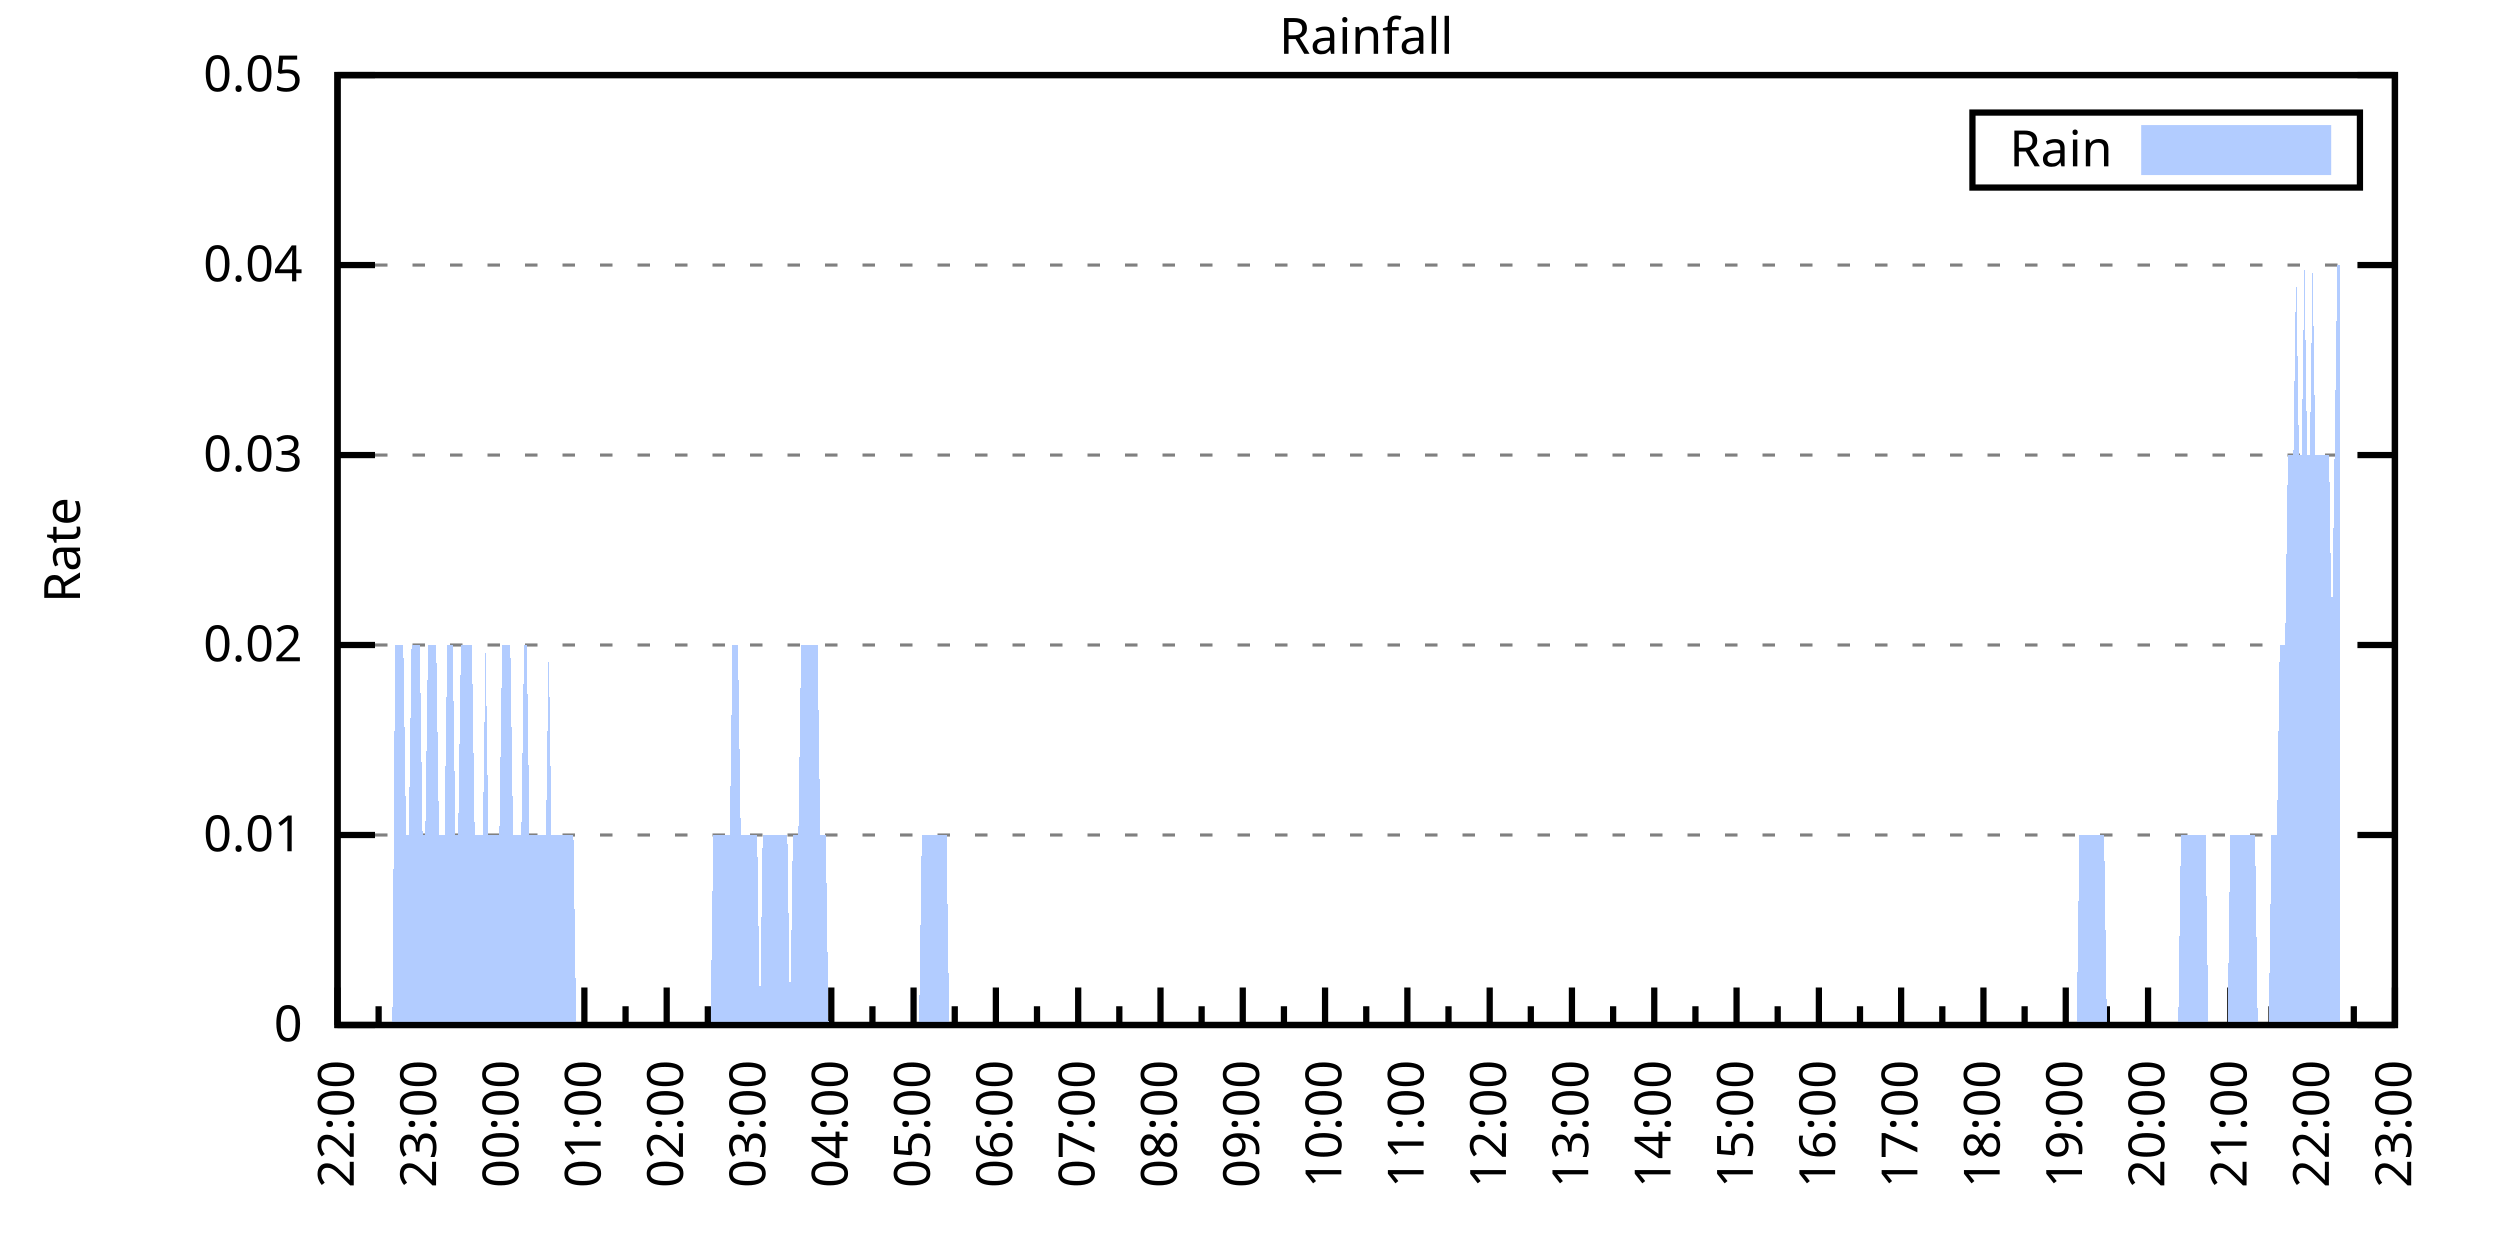
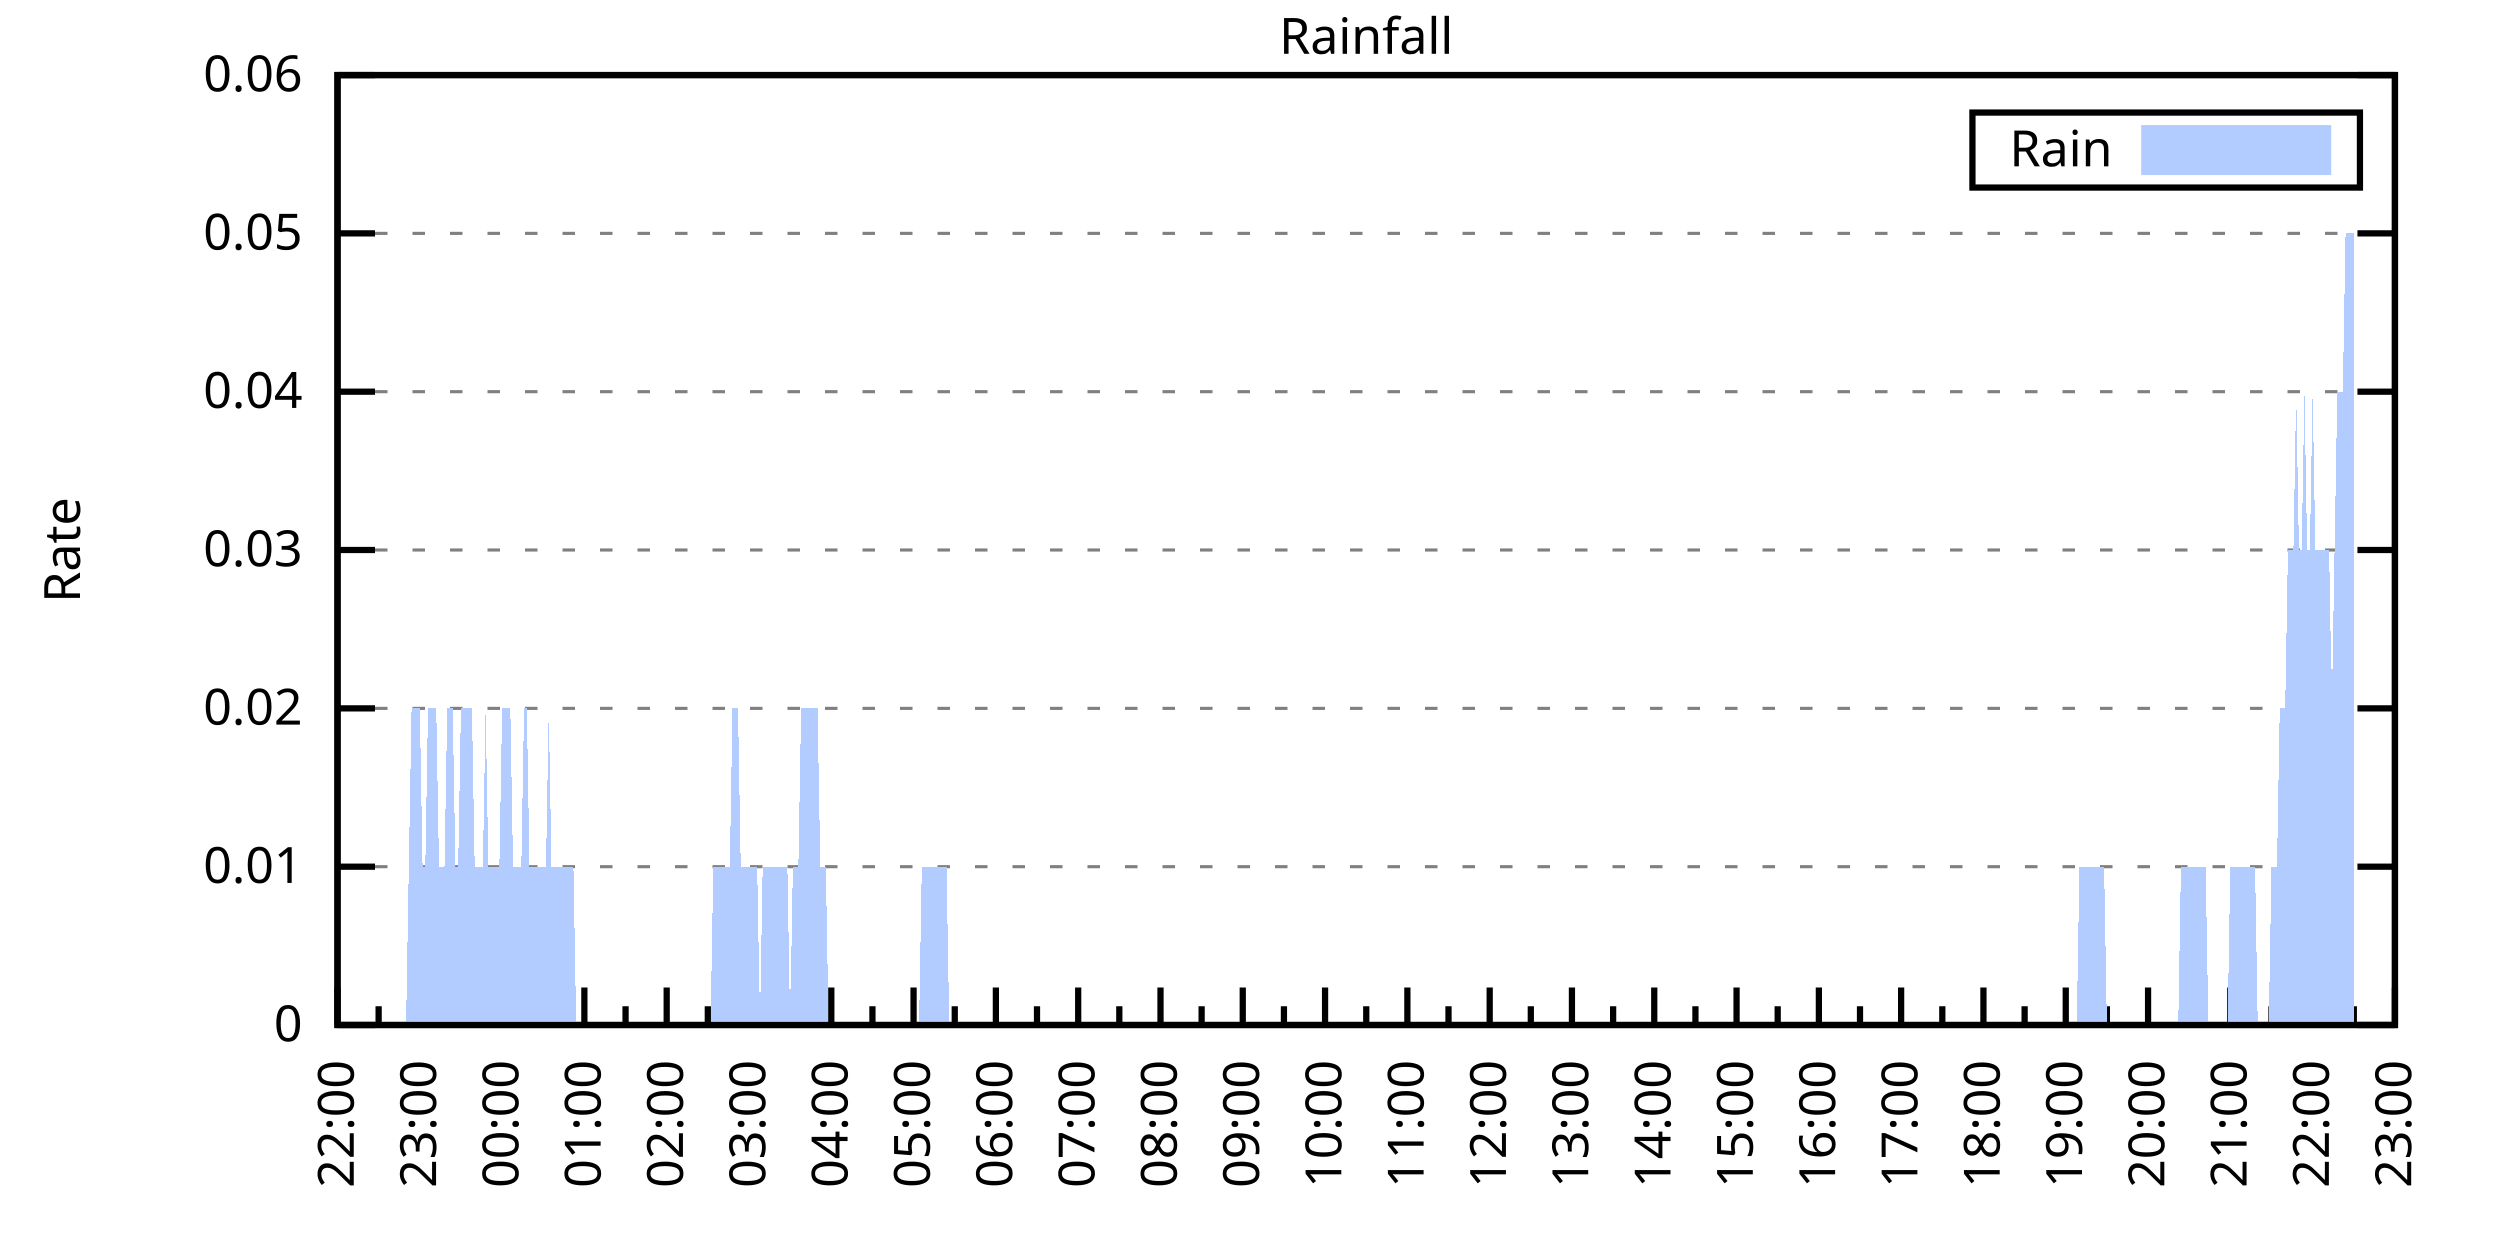
<svg xmlns="http://www.w3.org/2000/svg" xmlns:xlink="http://www.w3.org/1999/xlink" width="400" height="200" viewBox="0 0 400 200">
  <g id="gnuplot_canvas">
    <rect x="0" y="0" width="400" height="200" fill="none" />
    <defs>
      <circle id="gpDot" r="0.5" stroke-width="0.5" stroke="currentColor" />
      <path id="gpPt0" stroke-width="0.333" stroke="currentColor" d="M-1,0 h2 M0,-1 v2" />
      <path id="gpPt1" stroke-width="0.333" stroke="currentColor" d="M-1,-1 L1,1 M1,-1 L-1,1" />
      <path id="gpPt2" stroke-width="0.333" stroke="currentColor" d="M-1,0 L1,0 M0,-1 L0,1 M-1,-1 L1,1 M-1,1 L1,-1" />
      <rect id="gpPt3" stroke-width="0.333" stroke="currentColor" x="-1" y="-1" width="2" height="2" />
      <rect id="gpPt4" stroke-width="0.333" stroke="currentColor" fill="currentColor" x="-1" y="-1" width="2" height="2" />
      <circle id="gpPt5" stroke-width="0.333" stroke="currentColor" cx="0" cy="0" r="1" />
      <use xlink:href="#gpPt5" id="gpPt6" fill="currentColor" stroke="none" />
      <path id="gpPt7" stroke-width="0.333" stroke="currentColor" d="M0,-1.33 L-1.33,0.67 L1.33,0.67 z" />
      <use xlink:href="#gpPt7" id="gpPt8" fill="currentColor" stroke="none" />
      <use xlink:href="#gpPt7" id="gpPt9" stroke="currentColor" transform="rotate(180)" />
      <use xlink:href="#gpPt9" id="gpPt10" fill="currentColor" stroke="none" />
      <use xlink:href="#gpPt3" id="gpPt11" stroke="currentColor" transform="rotate(45)" />
      <use xlink:href="#gpPt11" id="gpPt12" fill="currentColor" stroke="none" />
      <path id="gpPt13" stroke-width="0.333" stroke="currentColor" d="M0,1.330 L1.265,0.411 L0.782,-1.067 L-0.782,-1.076 L-1.265,0.411 z" />
      <use xlink:href="#gpPt13" id="gpPt14" fill="currentColor" stroke="none" />
      <filter id="textbox" filterUnits="objectBoundingBox" x="0" y="0" height="1" width="1">
        <feFlood flood-color="white" flood-opacity="1" result="bgnd" />
        <feComposite in="SourceGraphic" in2="bgnd" operator="atop" />
      </filter>
      <filter id="greybox" filterUnits="objectBoundingBox" x="0" y="0" height="1" width="1">
        <feFlood flood-color="lightgrey" flood-opacity="1" result="grey" />
        <feComposite in="SourceGraphic" in2="grey" operator="atop" />
      </filter>
    </defs>
    <g fill="none" color="white" stroke="currentColor" stroke-width="1.00" stroke-linecap="butt" stroke-linejoin="miter">
</g>
    <g fill="none" color="black" stroke="currentColor" stroke-width="1.00" stroke-linecap="butt" stroke-linejoin="miter">
      <g stroke="none" shape-rendering="crispEdges">
        <polygon fill="rgb(255, 255, 255)" points="54.00,164.00 383.18,164.00 383.18,12.02 54.00,12.02 " />
      </g>
    </g>
    <g fill="none" color="black" stroke="currentColor" stroke-width="1.00" stroke-linecap="butt" stroke-linejoin="miter">
</g>
    <g fill="none" color="black" stroke="black" stroke-width="0.50" stroke-linecap="butt" stroke-linejoin="miter">
</g>
    <g fill="none" color="gray" stroke="currentColor" stroke-width="0.50" stroke-linecap="butt" stroke-linejoin="miter">
      <path stroke="gray" stroke-dasharray="2,4" class="gridline" d="M54.00,164.00 L383.19,164.00  " />
    </g>
    <g fill="none" color="gray" stroke="gray" stroke-width="1.00" stroke-linecap="butt" stroke-linejoin="miter">
</g>
    <g fill="none" color="black" stroke="currentColor" stroke-width="1.00" stroke-linecap="butt" stroke-linejoin="miter">
      <path stroke="black" d="M54.00,164.00 L60.00,164.00 M383.19,164.00 L377.19,164.00  " />
      <g transform="translate(48.40,166.60)" stroke="none" fill="black" font-family="Sans" font-size="8.00" text-anchor="end">
        <text>
          <tspan font-family="Sans"> 0</tspan>
        </text>
      </g>
    </g>
    <g fill="none" color="black" stroke="currentColor" stroke-width="1.00" stroke-linecap="butt" stroke-linejoin="miter">
</g>
    <g fill="none" color="black" stroke="black" stroke-width="0.50" stroke-linecap="butt" stroke-linejoin="miter">
</g>
    <g fill="none" color="gray" stroke="currentColor" stroke-width="0.50" stroke-linecap="butt" stroke-linejoin="miter">
-       <path stroke="gray" stroke-dasharray="2,4" class="gridline" d="M54.00,133.60 L383.19,133.60  " />
-     </g>
-     <g fill="none" color="gray" stroke="gray" stroke-width="1.00" stroke-linecap="butt" stroke-linejoin="miter">
- </g>
-     <g fill="none" color="black" stroke="currentColor" stroke-width="1.00" stroke-linecap="butt" stroke-linejoin="miter">
-       <path stroke="black" d="M54.00,133.60 L60.00,133.60 M383.19,133.60 L377.19,133.60  " />
-       <g transform="translate(48.40,136.20)" stroke="none" fill="black" font-family="Sans" font-size="8.00" text-anchor="end">
+       <path stroke="gray" stroke-dasharray="2,4" class="gridline" d="M54.00,138.67 L383.19,138.67  " />
+     </g>
+     <g fill="none" color="gray" stroke="gray" stroke-width="1.00" stroke-linecap="butt" stroke-linejoin="miter">
+ </g>
+     <g fill="none" color="black" stroke="currentColor" stroke-width="1.00" stroke-linecap="butt" stroke-linejoin="miter">
+       <path stroke="black" d="M54.00,138.67 L60.00,138.67 M383.19,138.67 L377.19,138.67  " />
+       <g transform="translate(48.40,141.27)" stroke="none" fill="black" font-family="Sans" font-size="8.00" text-anchor="end">
        <text>
          <tspan font-family="Sans"> 0.01</tspan>
        </text>
      </g>
    </g>
    <g fill="none" color="black" stroke="currentColor" stroke-width="1.00" stroke-linecap="butt" stroke-linejoin="miter">
</g>
    <g fill="none" color="black" stroke="black" stroke-width="0.50" stroke-linecap="butt" stroke-linejoin="miter">
</g>
    <g fill="none" color="gray" stroke="currentColor" stroke-width="0.50" stroke-linecap="butt" stroke-linejoin="miter">
-       <path stroke="gray" stroke-dasharray="2,4" class="gridline" d="M54.00,103.20 L383.19,103.20  " />
-     </g>
-     <g fill="none" color="gray" stroke="gray" stroke-width="1.00" stroke-linecap="butt" stroke-linejoin="miter">
- </g>
-     <g fill="none" color="black" stroke="currentColor" stroke-width="1.00" stroke-linecap="butt" stroke-linejoin="miter">
-       <path stroke="black" d="M54.00,103.20 L60.00,103.20 M383.19,103.20 L377.19,103.20  " />
-       <g transform="translate(48.40,105.80)" stroke="none" fill="black" font-family="Sans" font-size="8.00" text-anchor="end">
+       <path stroke="gray" stroke-dasharray="2,4" class="gridline" d="M54.00,113.34 L383.19,113.34  " />
+     </g>
+     <g fill="none" color="gray" stroke="gray" stroke-width="1.00" stroke-linecap="butt" stroke-linejoin="miter">
+ </g>
+     <g fill="none" color="black" stroke="currentColor" stroke-width="1.00" stroke-linecap="butt" stroke-linejoin="miter">
+       <path stroke="black" d="M54.00,113.34 L60.00,113.34 M383.19,113.34 L377.19,113.34  " />
+       <g transform="translate(48.40,115.94)" stroke="none" fill="black" font-family="Sans" font-size="8.00" text-anchor="end">
        <text>
          <tspan font-family="Sans"> 0.02</tspan>
        </text>
      </g>
    </g>
    <g fill="none" color="black" stroke="currentColor" stroke-width="1.00" stroke-linecap="butt" stroke-linejoin="miter">
</g>
    <g fill="none" color="black" stroke="black" stroke-width="0.50" stroke-linecap="butt" stroke-linejoin="miter">
</g>
    <g fill="none" color="gray" stroke="currentColor" stroke-width="0.50" stroke-linecap="butt" stroke-linejoin="miter">
-       <path stroke="gray" stroke-dasharray="2,4" class="gridline" d="M54.00,72.81 L383.19,72.81  " />
-     </g>
-     <g fill="none" color="gray" stroke="gray" stroke-width="1.00" stroke-linecap="butt" stroke-linejoin="miter">
- </g>
-     <g fill="none" color="black" stroke="currentColor" stroke-width="1.00" stroke-linecap="butt" stroke-linejoin="miter">
-       <path stroke="black" d="M54.00,72.81 L60.00,72.81 M383.19,72.81 L377.19,72.81  " />
-       <g transform="translate(48.40,75.41)" stroke="none" fill="black" font-family="Sans" font-size="8.00" text-anchor="end">
+       <path stroke="gray" stroke-dasharray="2,4" class="gridline" d="M54.00,88.00 L383.19,88.00  " />
+     </g>
+     <g fill="none" color="gray" stroke="gray" stroke-width="1.00" stroke-linecap="butt" stroke-linejoin="miter">
+ </g>
+     <g fill="none" color="black" stroke="currentColor" stroke-width="1.00" stroke-linecap="butt" stroke-linejoin="miter">
+       <path stroke="black" d="M54.00,88.00 L60.00,88.00 M383.19,88.00 L377.19,88.00  " />
+       <g transform="translate(48.40,90.60)" stroke="none" fill="black" font-family="Sans" font-size="8.00" text-anchor="end">
        <text>
          <tspan font-family="Sans"> 0.03</tspan>
        </text>
      </g>
    </g>
    <g fill="none" color="black" stroke="currentColor" stroke-width="1.00" stroke-linecap="butt" stroke-linejoin="miter">
</g>
    <g fill="none" color="black" stroke="black" stroke-width="0.50" stroke-linecap="butt" stroke-linejoin="miter">
</g>
    <g fill="none" color="gray" stroke="currentColor" stroke-width="0.50" stroke-linecap="butt" stroke-linejoin="miter">
-       <path stroke="gray" stroke-dasharray="2,4" class="gridline" d="M54.00,42.41 L383.19,42.41  " />
-     </g>
-     <g fill="none" color="gray" stroke="gray" stroke-width="1.00" stroke-linecap="butt" stroke-linejoin="miter">
- </g>
-     <g fill="none" color="black" stroke="currentColor" stroke-width="1.00" stroke-linecap="butt" stroke-linejoin="miter">
-       <path stroke="black" d="M54.00,42.41 L60.00,42.41 M383.19,42.41 L377.19,42.41  " />
-       <g transform="translate(48.40,45.01)" stroke="none" fill="black" font-family="Sans" font-size="8.00" text-anchor="end">
+       <path stroke="gray" stroke-dasharray="2,4" class="gridline" d="M54.00,62.67 L383.19,62.67  " />
+     </g>
+     <g fill="none" color="gray" stroke="gray" stroke-width="1.00" stroke-linecap="butt" stroke-linejoin="miter">
+ </g>
+     <g fill="none" color="black" stroke="currentColor" stroke-width="1.00" stroke-linecap="butt" stroke-linejoin="miter">
+       <path stroke="black" d="M54.00,62.67 L60.00,62.67 M383.19,62.67 L377.19,62.67  " />
+       <g transform="translate(48.40,65.27)" stroke="none" fill="black" font-family="Sans" font-size="8.00" text-anchor="end">
        <text>
          <tspan font-family="Sans"> 0.04</tspan>
+         </text>
+       </g>
+     </g>
+     <g fill="none" color="black" stroke="currentColor" stroke-width="1.00" stroke-linecap="butt" stroke-linejoin="miter">
+ </g>
+     <g fill="none" color="black" stroke="black" stroke-width="0.50" stroke-linecap="butt" stroke-linejoin="miter">
+ </g>
+     <g fill="none" color="gray" stroke="currentColor" stroke-width="0.50" stroke-linecap="butt" stroke-linejoin="miter">
+       <path stroke="gray" stroke-dasharray="2,4" class="gridline" d="M54.00,37.34 L383.19,37.34  " />
+     </g>
+     <g fill="none" color="gray" stroke="gray" stroke-width="1.00" stroke-linecap="butt" stroke-linejoin="miter">
+ </g>
+     <g fill="none" color="black" stroke="currentColor" stroke-width="1.00" stroke-linecap="butt" stroke-linejoin="miter">
+       <path stroke="black" d="M54.00,37.34 L60.00,37.34 M383.19,37.34 L377.19,37.34  " />
+       <g transform="translate(48.40,39.94)" stroke="none" fill="black" font-family="Sans" font-size="8.00" text-anchor="end">
+         <text>
+           <tspan font-family="Sans"> 0.05</tspan>
        </text>
      </g>
    </g>
    <g fill="none" color="black" stroke="currentColor" stroke-width="1.00" stroke-linecap="butt" stroke-linejoin="miter">
</g>
    <g fill="none" color="black" stroke="black" stroke-width="0.50" stroke-linecap="butt" stroke-linejoin="miter">
</g>
    <g fill="none" color="gray" stroke="currentColor" stroke-width="0.50" stroke-linecap="butt" stroke-linejoin="miter">
      <path stroke="gray" stroke-dasharray="2,4" class="gridline" d="M54.00,12.01 L383.19,12.01  " />
    </g>
    <g fill="none" color="gray" stroke="gray" stroke-width="1.00" stroke-linecap="butt" stroke-linejoin="miter">
</g>
    <g fill="none" color="black" stroke="currentColor" stroke-width="1.00" stroke-linecap="butt" stroke-linejoin="miter">
      <path stroke="black" d="M54.00,12.01 L60.00,12.01 M383.19,12.01 L377.19,12.01  " />
      <g transform="translate(48.40,14.61)" stroke="none" fill="black" font-family="Sans" font-size="8.00" text-anchor="end">
        <text>
-           <tspan font-family="Sans"> 0.05</tspan>
+           <tspan font-family="Sans"> 0.06</tspan>
        </text>
      </g>
    </g>
    <g fill="none" color="black" stroke="currentColor" stroke-width="1.00" stroke-linecap="butt" stroke-linejoin="miter">
      <path stroke="black" d="M54.00,164.00 L54.00,158.00  " />
      <g transform="translate(56.60,169.60) rotate(270)" stroke="none" fill="black" font-family="Sans" font-size="8.00" text-anchor="end">
        <text>
          <tspan font-family="Sans">22:00</tspan>
        </text>
      </g>
    </g>
    <g fill="none" color="black" stroke="currentColor" stroke-width="1.00" stroke-linecap="butt" stroke-linejoin="miter">
      <path stroke="black" d="M60.58,164.00 L60.58,161.00 M67.17,164.00 L67.17,158.00  " />
      <g transform="translate(69.77,169.60) rotate(270)" stroke="none" fill="black" font-family="Sans" font-size="8.00" text-anchor="end">
        <text>
          <tspan font-family="Sans">23:00</tspan>
        </text>
      </g>
    </g>
    <g fill="none" color="black" stroke="currentColor" stroke-width="1.00" stroke-linecap="butt" stroke-linejoin="miter">
      <path stroke="black" d="M73.75,164.00 L73.75,161.00 M80.34,164.00 L80.34,158.00  " />
      <g transform="translate(82.94,169.60) rotate(270)" stroke="none" fill="black" font-family="Sans" font-size="8.00" text-anchor="end">
        <text>
          <tspan font-family="Sans">00:00</tspan>
        </text>
      </g>
    </g>
    <g fill="none" color="black" stroke="currentColor" stroke-width="1.00" stroke-linecap="butt" stroke-linejoin="miter">
      <path stroke="black" d="M86.92,164.00 L86.92,161.00 M93.50,164.00 L93.50,158.00  " />
      <g transform="translate(96.10,169.60) rotate(270)" stroke="none" fill="black" font-family="Sans" font-size="8.00" text-anchor="end">
        <text>
          <tspan font-family="Sans">01:00</tspan>
        </text>
      </g>
    </g>
    <g fill="none" color="black" stroke="currentColor" stroke-width="1.00" stroke-linecap="butt" stroke-linejoin="miter">
      <path stroke="black" d="M100.09,164.00 L100.09,161.00 M106.67,164.00 L106.67,158.00  " />
      <g transform="translate(109.27,169.60) rotate(270)" stroke="none" fill="black" font-family="Sans" font-size="8.00" text-anchor="end">
        <text>
          <tspan font-family="Sans">02:00</tspan>
        </text>
      </g>
    </g>
    <g fill="none" color="black" stroke="currentColor" stroke-width="1.00" stroke-linecap="butt" stroke-linejoin="miter">
      <path stroke="black" d="M113.25,164.00 L113.25,161.00 M119.84,164.00 L119.84,158.00  " />
      <g transform="translate(122.44,169.60) rotate(270)" stroke="none" fill="black" font-family="Sans" font-size="8.00" text-anchor="end">
        <text>
          <tspan font-family="Sans">03:00</tspan>
        </text>
      </g>
    </g>
    <g fill="none" color="black" stroke="currentColor" stroke-width="1.00" stroke-linecap="butt" stroke-linejoin="miter">
      <path stroke="black" d="M126.42,164.00 L126.42,161.00 M133.01,164.00 L133.01,158.00  " />
      <g transform="translate(135.61,169.60) rotate(270)" stroke="none" fill="black" font-family="Sans" font-size="8.00" text-anchor="end">
        <text>
          <tspan font-family="Sans">04:00</tspan>
        </text>
      </g>
    </g>
    <g fill="none" color="black" stroke="currentColor" stroke-width="1.00" stroke-linecap="butt" stroke-linejoin="miter">
      <path stroke="black" d="M139.59,164.00 L139.59,161.00 M146.17,164.00 L146.17,158.00  " />
      <g transform="translate(148.77,169.60) rotate(270)" stroke="none" fill="black" font-family="Sans" font-size="8.00" text-anchor="end">
        <text>
          <tspan font-family="Sans">05:00</tspan>
        </text>
      </g>
    </g>
    <g fill="none" color="black" stroke="currentColor" stroke-width="1.00" stroke-linecap="butt" stroke-linejoin="miter">
      <path stroke="black" d="M152.76,164.00 L152.76,161.00 M159.34,164.00 L159.34,158.00  " />
      <g transform="translate(161.94,169.60) rotate(270)" stroke="none" fill="black" font-family="Sans" font-size="8.00" text-anchor="end">
        <text>
          <tspan font-family="Sans">06:00</tspan>
        </text>
      </g>
    </g>
    <g fill="none" color="black" stroke="currentColor" stroke-width="1.00" stroke-linecap="butt" stroke-linejoin="miter">
      <path stroke="black" d="M165.92,164.00 L165.92,161.00 M172.51,164.00 L172.51,158.00  " />
      <g transform="translate(175.11,169.60) rotate(270)" stroke="none" fill="black" font-family="Sans" font-size="8.00" text-anchor="end">
        <text>
          <tspan font-family="Sans">07:00</tspan>
        </text>
      </g>
    </g>
    <g fill="none" color="black" stroke="currentColor" stroke-width="1.00" stroke-linecap="butt" stroke-linejoin="miter">
      <path stroke="black" d="M179.09,164.00 L179.09,161.00 M185.68,164.00 L185.68,158.00  " />
      <g transform="translate(188.28,169.60) rotate(270)" stroke="none" fill="black" font-family="Sans" font-size="8.00" text-anchor="end">
        <text>
          <tspan font-family="Sans">08:00</tspan>
        </text>
      </g>
    </g>
    <g fill="none" color="black" stroke="currentColor" stroke-width="1.00" stroke-linecap="butt" stroke-linejoin="miter">
      <path stroke="black" d="M192.26,164.00 L192.26,161.00 M198.84,164.00 L198.84,158.00  " />
      <g transform="translate(201.44,169.60) rotate(270)" stroke="none" fill="black" font-family="Sans" font-size="8.00" text-anchor="end">
        <text>
          <tspan font-family="Sans">09:00</tspan>
        </text>
      </g>
    </g>
    <g fill="none" color="black" stroke="currentColor" stroke-width="1.00" stroke-linecap="butt" stroke-linejoin="miter">
      <path stroke="black" d="M205.43,164.00 L205.43,161.00 M212.01,164.00 L212.01,158.00  " />
      <g transform="translate(214.61,169.60) rotate(270)" stroke="none" fill="black" font-family="Sans" font-size="8.00" text-anchor="end">
        <text>
          <tspan font-family="Sans">10:00</tspan>
        </text>
      </g>
    </g>
    <g fill="none" color="black" stroke="currentColor" stroke-width="1.00" stroke-linecap="butt" stroke-linejoin="miter">
      <path stroke="black" d="M218.60,164.00 L218.60,161.00 M225.18,164.00 L225.18,158.00  " />
      <g transform="translate(227.78,169.60) rotate(270)" stroke="none" fill="black" font-family="Sans" font-size="8.00" text-anchor="end">
        <text>
          <tspan font-family="Sans">11:00</tspan>
        </text>
      </g>
    </g>
    <g fill="none" color="black" stroke="currentColor" stroke-width="1.00" stroke-linecap="butt" stroke-linejoin="miter">
      <path stroke="black" d="M231.76,164.00 L231.76,161.00 M238.35,164.00 L238.35,158.00  " />
      <g transform="translate(240.95,169.60) rotate(270)" stroke="none" fill="black" font-family="Sans" font-size="8.00" text-anchor="end">
        <text>
          <tspan font-family="Sans">12:00</tspan>
        </text>
      </g>
    </g>
    <g fill="none" color="black" stroke="currentColor" stroke-width="1.00" stroke-linecap="butt" stroke-linejoin="miter">
      <path stroke="black" d="M244.93,164.00 L244.93,161.00 M251.51,164.00 L251.51,158.00  " />
      <g transform="translate(254.11,169.60) rotate(270)" stroke="none" fill="black" font-family="Sans" font-size="8.00" text-anchor="end">
        <text>
          <tspan font-family="Sans">13:00</tspan>
        </text>
      </g>
    </g>
    <g fill="none" color="black" stroke="currentColor" stroke-width="1.00" stroke-linecap="butt" stroke-linejoin="miter">
      <path stroke="black" d="M258.10,164.00 L258.10,161.00 M264.68,164.00 L264.68,158.00  " />
      <g transform="translate(267.28,169.60) rotate(270)" stroke="none" fill="black" font-family="Sans" font-size="8.00" text-anchor="end">
        <text>
          <tspan font-family="Sans">14:00</tspan>
        </text>
      </g>
    </g>
    <g fill="none" color="black" stroke="currentColor" stroke-width="1.00" stroke-linecap="butt" stroke-linejoin="miter">
      <path stroke="black" d="M271.27,164.00 L271.27,161.00 M277.85,164.00 L277.85,158.00  " />
      <g transform="translate(280.45,169.60) rotate(270)" stroke="none" fill="black" font-family="Sans" font-size="8.00" text-anchor="end">
        <text>
          <tspan font-family="Sans">15:00</tspan>
        </text>
      </g>
    </g>
    <g fill="none" color="black" stroke="currentColor" stroke-width="1.00" stroke-linecap="butt" stroke-linejoin="miter">
      <path stroke="black" d="M284.43,164.00 L284.43,161.00 M291.02,164.00 L291.02,158.00  " />
      <g transform="translate(293.62,169.60) rotate(270)" stroke="none" fill="black" font-family="Sans" font-size="8.00" text-anchor="end">
        <text>
          <tspan font-family="Sans">16:00</tspan>
        </text>
      </g>
    </g>
    <g fill="none" color="black" stroke="currentColor" stroke-width="1.00" stroke-linecap="butt" stroke-linejoin="miter">
      <path stroke="black" d="M297.60,164.00 L297.60,161.00 M304.18,164.00 L304.18,158.00  " />
      <g transform="translate(306.78,169.60) rotate(270)" stroke="none" fill="black" font-family="Sans" font-size="8.00" text-anchor="end">
        <text>
          <tspan font-family="Sans">17:00</tspan>
        </text>
      </g>
    </g>
    <g fill="none" color="black" stroke="currentColor" stroke-width="1.00" stroke-linecap="butt" stroke-linejoin="miter">
      <path stroke="black" d="M310.77,164.00 L310.77,161.00 M317.35,164.00 L317.35,158.00  " />
      <g transform="translate(319.95,169.60) rotate(270)" stroke="none" fill="black" font-family="Sans" font-size="8.00" text-anchor="end">
        <text>
          <tspan font-family="Sans">18:00</tspan>
        </text>
      </g>
    </g>
    <g fill="none" color="black" stroke="currentColor" stroke-width="1.00" stroke-linecap="butt" stroke-linejoin="miter">
      <path stroke="black" d="M323.94,164.00 L323.94,161.00 M330.52,164.00 L330.52,158.00  " />
      <g transform="translate(333.12,169.60) rotate(270)" stroke="none" fill="black" font-family="Sans" font-size="8.00" text-anchor="end">
        <text>
          <tspan font-family="Sans">19:00</tspan>
        </text>
      </g>
    </g>
    <g fill="none" color="black" stroke="currentColor" stroke-width="1.00" stroke-linecap="butt" stroke-linejoin="miter">
      <path stroke="black" d="M337.10,164.00 L337.10,161.00 M343.69,164.00 L343.69,158.00  " />
      <g transform="translate(346.29,169.60) rotate(270)" stroke="none" fill="black" font-family="Sans" font-size="8.00" text-anchor="end">
        <text>
          <tspan font-family="Sans">20:00</tspan>
        </text>
      </g>
    </g>
    <g fill="none" color="black" stroke="currentColor" stroke-width="1.00" stroke-linecap="butt" stroke-linejoin="miter">
      <path stroke="black" d="M350.27,164.00 L350.27,161.00 M356.85,164.00 L356.85,158.00  " />
      <g transform="translate(359.45,169.60) rotate(270)" stroke="none" fill="black" font-family="Sans" font-size="8.00" text-anchor="end">
        <text>
          <tspan font-family="Sans">21:00</tspan>
        </text>
      </g>
    </g>
    <g fill="none" color="black" stroke="currentColor" stroke-width="1.00" stroke-linecap="butt" stroke-linejoin="miter">
      <path stroke="black" d="M363.44,164.00 L363.44,161.00 M370.02,164.00 L370.02,158.00  " />
      <g transform="translate(372.62,169.60) rotate(270)" stroke="none" fill="black" font-family="Sans" font-size="8.00" text-anchor="end">
        <text>
          <tspan font-family="Sans">22:00</tspan>
        </text>
      </g>
    </g>
    <g fill="none" color="black" stroke="currentColor" stroke-width="1.00" stroke-linecap="butt" stroke-linejoin="miter">
      <path stroke="black" d="M376.61,164.00 L376.61,161.00 M383.19,164.00 L383.19,158.00  " />
      <g transform="translate(385.79,169.60) rotate(270)" stroke="none" fill="black" font-family="Sans" font-size="8.00" text-anchor="end">
        <text>
          <tspan font-family="Sans">23:00</tspan>
        </text>
      </g>
    </g>
    <g fill="none" color="black" stroke="currentColor" stroke-width="1.00" stroke-linecap="butt" stroke-linejoin="miter">
</g>
    <g fill="none" color="black" stroke="currentColor" stroke-width="1.00" stroke-linecap="butt" stroke-linejoin="miter">
      <path stroke="black" d="M54.00,12.01 L54.00,164.00 L383.19,164.00 L383.19,12.01 L54.00,12.01 Z  " />
    </g>
    <g fill="none" color="black" stroke="currentColor" stroke-width="1.00" stroke-linecap="butt" stroke-linejoin="miter">
      <g transform="translate(12.80,88.01) rotate(270)" stroke="none" fill="black" font-family="Sans" font-size="8.00" text-anchor="middle">
        <text>
          <tspan font-family="Sans">Rate</tspan>
        </text>
      </g>
    </g>
    <g fill="none" color="black" stroke="currentColor" stroke-width="1.00" stroke-linecap="butt" stroke-linejoin="miter">
</g>
    <g fill="none" color="black" stroke="currentColor" stroke-width="1.00" stroke-linecap="butt" stroke-linejoin="miter">
      <path stroke="black" d="M315.59,30.01 L315.59,18.01 L377.59,18.01 L377.59,30.01 L315.59,30.01 Z  " />
    </g>
    <g id="Rainfall_plot_1">
      <g fill="none" color="white" stroke="black" stroke-width="2.00" stroke-linecap="butt" stroke-linejoin="miter">
</g>
      <g fill="none" color="black" stroke="currentColor" stroke-width="2.00" stroke-linecap="butt" stroke-linejoin="miter">
        <g transform="translate(337.99,26.61)" stroke="none" fill="black" font-family="Sans" font-size="8.00" text-anchor="end">
          <text>
            <tspan font-family="Sans">Rain</tspan>
          </text>
        </g>
      </g>
      <g fill="none" color="black" stroke="currentColor" stroke-width="2.00" stroke-linecap="butt" stroke-linejoin="miter">
        <g stroke="none" shape-rendering="crispEdges">
          <polygon fill="rgb(178, 204, 255)" points="343.59,27.01 371.99,27.01 371.99,21.01 343.59,21.01 " />
        </g>
        <path stroke="rgb(178, 204, 255)" d="M343.59,27.01 L371.99,27.01 L371.99,21.01 L343.59,21.01 L343.59,27.01 Z  " />
      </g>
      <g fill="none" color="black" stroke="currentColor" stroke-width="2.00" stroke-linecap="butt" stroke-linejoin="miter">
        <g stroke="none" shape-rendering="crispEdges">
-           <polygon fill="rgb(178, 204, 255)" points="58.83,164.00 59.27,164.00 59.71,164.00 60.14,164.00 60.58,164.00 61.02,164.00 61.46,164.00 61.90,164.00 62.34,164.00 62.78,164.00 63.22,103.20 63.66,103.20 64.10,103.20 64.53,103.20 64.97,133.60 65.41,133.60 65.85,103.20 66.29,103.20 66.73,103.20 67.17,103.20 67.61,133.60 68.05,133.60 68.48,103.20 68.92,103.20 69.36,103.20 69.80,103.20 70.24,133.60 70.68,133.60 71.12,133.60 71.56,103.20 72.00,103.20 72.43,103.20 72.87,133.60 73.31,133.60 73.75,103.20 74.19,103.20 74.63,103.20 75.07,103.20 75.51,103.20 75.95,133.60 76.38,133.60 76.82,133.60 77.26,133.60 77.70,103.20 78.14,133.60 78.58,133.60 79.02,133.60 79.46,133.60 79.90,133.60 80.34,103.20 80.77,103.20 81.21,103.20 81.65,103.20 82.09,133.60 82.53,133.60 82.97,133.60 83.41,133.60 83.85,103.20 84.29,103.20 84.72,133.60 85.16,133.60 85.60,133.60 86.04,133.60 86.48,133.60 86.92,133.60 87.36,133.60 87.80,103.20 88.24,133.60 88.67,133.60 89.11,133.60 89.55,133.60 89.99,133.60 90.43,133.60 90.87,133.60 91.31,133.60 91.75,133.60 92.19,164.00 92.62,164.00 93.06,164.00 93.50,164.00 93.94,164.00 94.38,164.00 94.82,164.00 95.26,164.00 95.70,164.00 96.14,164.00 96.58,164.00 97.01,164.00 97.45,164.00 97.89,164.00 98.33,164.00 98.77,164.00 99.21,164.00 99.65,164.00 100.09,164.00 100.53,164.00 100.96,164.00 101.40,164.00 101.84,164.00 102.28,164.00 102.72,164.00 103.16,164.00 103.60,164.00 104.04,164.00 104.48,164.00 104.91,164.00 105.35,164.00 105.79,164.00 106.23,164.00 106.67,164.00 107.11,164.00 107.55,164.00 107.99,164.00 108.43,164.00 108.87,164.00 109.30,164.00 109.74,164.00 110.18,164.00 110.62,164.00 111.06,164.00 111.50,164.00 111.94,164.00 112.38,164.00 112.82,164.00 113.25,164.00 113.69,164.00 114.13,133.60 114.57,133.60 115.01,133.60 115.45,133.60 115.89,133.60 116.33,133.60 116.77,133.60 117.20,103.20 117.64,103.20 118.08,103.20 118.52,133.60 118.96,133.60 119.40,133.60 119.84,133.60 120.28,133.60 120.72,133.60 121.15,133.60 121.59,164.00 122.03,133.60 122.47,133.60 122.91,133.60 123.35,133.60 123.79,133.60 124.23,133.60 124.67,133.60 125.11,133.60 125.54,133.60 125.98,133.60 126.42,164.00 126.86,133.60 127.30,133.60 127.74,133.60 128.18,103.20 128.62,103.20 129.06,103.20 129.49,103.20 129.93,103.20 130.37,103.20 130.81,103.20 131.25,133.60 131.69,133.60 132.13,133.60 132.57,164.00 133.01,164.00 133.44,164.00 133.88,164.00 134.32,164.00 134.76,164.00 135.20,164.00 135.64,164.00 136.08,164.00 136.52,164.00 136.96,164.00 137.39,164.00 137.83,164.00 138.27,164.00 138.71,164.00 139.15,164.00 139.59,164.00 140.03,164.00 140.47,164.00 140.91,164.00 141.35,164.00 141.78,164.00 142.22,164.00 142.66,164.00 143.10,164.00 143.54,164.00 143.98,164.00 144.42,164.00 144.86,164.00 145.30,164.00 145.73,164.00 146.17,164.00 146.61,164.00 147.05,164.00 147.49,133.60 147.93,133.60 148.37,133.60 148.81,133.60 149.25,133.60 149.68,133.60 150.12,133.60 150.56,133.60 151.00,133.60 151.44,133.60 151.88,164.00 152.32,164.00 152.76,164.00 153.20,164.00 153.63,164.00 154.07,164.00 154.51,164.00 154.95,164.00 155.39,164.00 155.83,164.00 156.27,164.00 156.71,164.00 157.15,164.00 157.59,164.00 158.02,164.00 158.46,164.00 158.90,164.00 159.34,164.00 159.78,164.00 160.22,164.00 160.66,164.00 161.10,164.00 161.54,164.00 161.97,164.00 162.41,164.00 162.85,164.00 163.29,164.00 163.73,164.00 164.17,164.00 164.61,164.00 165.05,164.00 165.49,164.00 165.92,164.00 166.36,164.00 166.80,164.00 167.24,164.00 167.68,164.00 168.12,164.00 168.56,164.00 169.00,164.00 169.44,164.00 169.87,164.00 170.31,164.00 170.75,164.00 171.19,164.00 171.63,164.00 172.07,164.00 172.51,164.00 172.95,164.00 173.39,164.00 173.83,164.00 174.26,164.00 174.70,164.00 175.14,164.00 175.58,164.00 176.02,164.00 176.46,164.00 176.90,164.00 177.34,164.00 177.78,164.00 178.21,164.00 178.65,164.00 179.09,164.00 179.53,164.00 179.97,164.00 180.41,164.00 180.85,164.00 181.29,164.00 181.73,164.00 182.16,164.00 182.60,164.00 183.04,164.00 183.48,164.00 183.92,164.00 184.36,164.00 184.80,164.00 185.24,164.00 185.68,164.00 186.11,164.00 186.55,164.00 186.99,164.00 187.43,164.00 187.87,164.00 188.31,164.00 188.75,164.00 189.19,164.00 189.63,164.00 190.07,164.00 190.50,164.00 190.94,164.00 191.38,164.00 191.82,164.00 192.26,164.00 192.70,164.00 193.14,164.00 193.58,164.00 194.02,164.00 194.45,164.00 194.89,164.00 195.33,164.00 195.77,164.00 196.21,164.00 196.65,164.00 197.09,164.00 197.53,164.00 197.97,164.00 198.40,164.00 198.84,164.00 199.28,164.00 199.72,164.00 200.16,164.00 200.60,164.00 201.04,164.00 201.48,164.00 201.92,164.00 202.35,164.00 202.79,164.00 203.23,164.00 203.67,164.00 204.11,164.00 204.55,164.00 204.99,164.00 205.43,164.00 205.87,164.00 206.31,164.00 206.74,164.00 207.18,164.00 207.62,164.00 208.06,164.00 208.50,164.00 208.94,164.00 209.38,164.00 209.82,164.00 210.26,164.00 210.69,164.00 211.13,164.00 211.57,164.00 212.01,164.00 212.45,164.00 212.89,164.00 213.33,164.00 213.77,164.00 214.21,164.00 214.64,164.00 215.08,164.00 215.52,164.00 215.96,164.00 216.40,164.00 216.84,164.00 217.28,164.00 217.72,164.00 218.16,164.00 218.60,164.00 219.03,164.00 219.47,164.00 219.91,164.00 220.35,164.00 220.79,164.00 221.23,164.00 221.67,164.00 222.11,164.00 222.55,164.00 222.98,164.00 223.42,164.00 223.86,164.00 224.30,164.00 224.74,164.00 225.18,164.00 225.62,164.00 226.06,164.00 226.50,164.00 226.93,164.00 227.37,164.00 227.81,164.00 228.25,164.00 228.69,164.00 229.13,164.00 229.57,164.00 230.01,164.00 230.45,164.00 230.88,164.00 231.32,164.00 231.76,164.00 232.20,164.00 232.64,164.00 233.08,164.00 233.52,164.00 233.96,164.00 234.40,164.00 234.84,164.00 235.27,164.00 235.71,164.00 236.15,164.00 236.59,164.00 237.03,164.00 237.47,164.00 237.91,164.00 238.35,164.00 238.79,164.00 239.22,164.00 239.66,164.00 240.10,164.00 240.54,164.00 240.98,164.00 241.42,164.00 241.86,164.00 242.30,164.00 242.74,164.00 243.17,164.00 243.61,164.00 244.05,164.00 244.49,164.00 244.93,164.00 245.37,164.00 245.81,164.00 246.25,164.00 246.69,164.00 247.12,164.00 247.56,164.00 248.00,164.00 248.44,164.00 248.88,164.00 249.32,164.00 249.76,164.00 250.20,164.00 250.64,164.00 251.08,164.00 251.51,164.00 251.95,164.00 252.39,164.00 252.83,164.00 253.27,164.00 253.71,164.00 254.15,164.00 254.59,164.00 255.03,164.00 255.46,164.00 255.90,164.00 256.34,164.00 256.78,164.00 257.22,164.00 257.66,164.00 258.10,164.00 258.54,164.00 258.98,164.00 259.41,164.00 259.85,164.00 260.29,164.00 260.73,164.00 261.17,164.00 261.61,164.00 262.05,164.00 262.49,164.00 262.93,164.00 263.36,164.00 263.80,164.00 264.24,164.00 264.68,164.00 265.12,164.00 265.56,164.00 266.00,164.00 266.44,164.00 266.88,164.00 267.32,164.00 267.75,164.00 268.19,164.00 268.63,164.00 269.07,164.00 269.51,164.00 269.95,164.00 270.39,164.00 270.83,164.00 271.27,164.00 271.70,164.00 272.14,164.00 272.58,164.00 273.02,164.00 273.46,164.00 273.90,164.00 274.34,164.00 274.78,164.00 275.22,164.00 275.65,164.00 276.09,164.00 276.53,164.00 276.97,164.00 277.41,164.00 277.85,164.00 278.29,164.00 278.73,164.00 279.17,164.00 279.60,164.00 280.04,164.00 280.48,164.00 280.92,164.00 281.36,164.00 281.80,164.00 282.24,164.00 282.68,164.00 283.12,164.00 283.56,164.00 283.99,164.00 284.43,164.00 284.87,164.00 285.31,164.00 285.75,164.00 286.19,164.00 286.63,164.00 287.07,164.00 287.51,164.00 287.94,164.00 288.38,164.00 288.82,164.00 289.26,164.00 289.70,164.00 290.14,164.00 290.58,164.00 291.02,164.00 291.46,164.00 291.89,164.00 292.33,164.00 292.77,164.00 293.21,164.00 293.65,164.00 294.09,164.00 294.53,164.00 294.97,164.00 295.41,164.00 295.84,164.00 296.28,164.00 296.72,164.00 297.16,164.00 297.60,164.00 298.04,164.00 298.48,164.00 298.92,164.00 299.36,164.00 299.80,164.00 300.23,164.00 300.67,164.00 301.11,164.00 301.55,164.00 301.99,164.00 302.43,164.00 302.87,164.00 303.31,164.00 303.75,164.00 304.18,164.00 304.62,164.00 305.06,164.00 305.50,164.00 305.94,164.00 306.38,164.00 306.82,164.00 307.26,164.00 307.70,164.00 308.13,164.00 308.57,164.00 309.01,164.00 309.45,164.00 309.89,164.00 310.33,164.00 310.77,164.00 311.21,164.00 311.65,164.00 312.08,164.00 312.52,164.00 312.96,164.00 313.40,164.00 313.84,164.00 314.28,164.00 314.72,164.00 315.16,164.00 315.60,164.00 316.04,164.00 316.47,164.00 316.91,164.00 317.35,164.00 317.79,164.00 318.23,164.00 318.67,164.00 319.11,164.00 319.55,164.00 319.99,164.00 320.42,164.00 320.86,164.00 321.30,164.00 321.74,164.00 322.18,164.00 322.62,164.00 323.06,164.00 323.50,164.00 323.94,164.00 324.37,164.00 324.81,164.00 325.25,164.00 325.69,164.00 326.13,164.00 326.57,164.00 327.01,164.00 327.45,164.00 327.89,164.00 328.33,164.00 328.76,164.00 329.20,164.00 329.64,164.00 330.08,164.00 330.52,164.00 330.96,164.00 331.40,164.00 331.84,164.00 332.28,164.00 332.71,133.60 333.15,133.60 333.59,133.60 334.03,133.60 334.47,133.60 334.91,133.60 335.35,133.60 335.79,133.60 336.23,133.60 336.66,133.60 337.10,164.00 337.54,164.00 337.98,164.00 338.42,164.00 338.86,164.00 339.30,164.00 339.74,164.00 340.18,164.00 340.61,164.00 341.05,164.00 341.49,164.00 341.93,164.00 342.37,164.00 342.81,164.00 343.25,164.00 343.69,164.00 344.13,164.00 344.57,164.00 345.00,164.00 345.44,164.00 345.88,164.00 346.32,164.00 346.76,164.00 347.20,164.00 347.64,164.00 348.08,164.00 348.52,164.00 348.95,133.60 349.39,133.60 349.83,133.60 350.27,133.60 350.71,133.60 351.15,133.60 351.59,133.60 352.03,133.60 352.47,133.60 352.90,133.60 353.34,164.00 353.78,164.00 354.22,164.00 354.66,164.00 355.10,164.00 355.54,164.00 355.98,164.00 356.42,164.00 356.85,133.60 357.29,133.60 357.73,133.60 358.17,133.60 358.61,133.60 359.05,133.60 359.49,133.60 359.93,133.60 360.37,133.60 360.81,133.60 361.24,164.00 361.68,164.00 362.12,164.00 362.56,164.00 363.00,164.00 363.44,133.60 363.88,133.60 364.32,133.60 364.76,103.20 365.19,103.20 365.63,103.20 366.07,72.81 366.51,72.81 366.95,72.81 367.39,42.41 367.83,72.81 368.27,72.81 368.71,42.41 369.14,72.81 369.58,72.81 370.02,42.41 370.46,72.81 370.90,72.81 371.34,72.81 371.78,72.81 372.22,72.81 372.66,72.81 373.09,103.20 373.53,72.81 373.97,42.41 374.41,42.41 374.41,164.00 58.83,164.00 " />
+           <polygon fill="rgb(178, 204, 255)" points="61.02,164.00 61.46,164.00 61.90,164.00 62.34,164.00 62.78,164.00 63.22,164.00 63.66,164.00 64.10,164.00 64.53,164.00 64.97,164.00 65.41,138.67 65.85,113.34 66.29,113.34 66.73,113.34 67.17,113.34 67.61,138.67 68.05,138.67 68.48,113.34 68.92,113.34 69.36,113.34 69.80,113.34 70.24,138.67 70.68,138.67 71.12,138.67 71.56,113.34 72.00,113.34 72.43,113.34 72.87,138.67 73.31,138.67 73.75,113.34 74.19,113.34 74.63,113.34 75.07,113.34 75.51,113.34 75.95,138.67 76.38,138.67 76.82,138.67 77.26,138.67 77.70,113.34 78.14,138.67 78.58,138.67 79.02,138.67 79.46,138.67 79.90,138.67 80.34,113.34 80.77,113.34 81.21,113.34 81.65,113.34 82.09,138.67 82.53,138.67 82.97,138.67 83.41,138.67 83.85,113.34 84.29,113.34 84.72,138.67 85.16,138.67 85.60,138.67 86.04,138.67 86.48,138.67 86.92,138.67 87.36,138.67 87.80,113.34 88.24,138.67 88.67,138.67 89.11,138.67 89.55,138.67 89.99,138.67 90.43,138.67 90.87,138.67 91.31,138.67 91.75,138.67 92.19,164.00 92.62,164.00 93.06,164.00 93.50,164.00 93.94,164.00 94.38,164.00 94.82,164.00 95.26,164.00 95.70,164.00 96.14,164.00 96.58,164.00 97.01,164.00 97.45,164.00 97.89,164.00 98.33,164.00 98.77,164.00 99.21,164.00 99.65,164.00 100.09,164.00 100.53,164.00 100.96,164.00 101.40,164.00 101.84,164.00 102.28,164.00 102.72,164.00 103.16,164.00 103.60,164.00 104.04,164.00 104.48,164.00 104.91,164.00 105.35,164.00 105.79,164.00 106.23,164.00 106.67,164.00 107.11,164.00 107.55,164.00 107.99,164.00 108.43,164.00 108.87,164.00 109.30,164.00 109.74,164.00 110.18,164.00 110.62,164.00 111.06,164.00 111.50,164.00 111.94,164.00 112.38,164.00 112.82,164.00 113.25,164.00 113.69,164.00 114.13,138.67 114.57,138.67 115.01,138.67 115.45,138.67 115.89,138.67 116.33,138.67 116.77,138.67 117.20,113.34 117.64,113.34 118.08,113.34 118.52,138.67 118.96,138.67 119.40,138.67 119.84,138.67 120.28,138.67 120.72,138.67 121.15,138.67 121.59,164.00 122.03,138.67 122.47,138.67 122.91,138.67 123.35,138.67 123.79,138.67 124.23,138.67 124.67,138.67 125.11,138.67 125.54,138.67 125.98,138.67 126.42,164.00 126.86,138.67 127.30,138.67 127.74,138.67 128.18,113.34 128.62,113.34 129.06,113.34 129.49,113.34 129.93,113.34 130.37,113.34 130.81,113.34 131.25,138.67 131.69,138.67 132.13,138.67 132.57,164.00 133.01,164.00 133.44,164.00 133.88,164.00 134.32,164.00 134.76,164.00 135.20,164.00 135.64,164.00 136.08,164.00 136.52,164.00 136.96,164.00 137.39,164.00 137.83,164.00 138.27,164.00 138.71,164.00 139.15,164.00 139.59,164.00 140.03,164.00 140.47,164.00 140.91,164.00 141.35,164.00 141.78,164.00 142.22,164.00 142.66,164.00 143.10,164.00 143.54,164.00 143.98,164.00 144.42,164.00 144.86,164.00 145.30,164.00 145.73,164.00 146.17,164.00 146.61,164.00 147.05,164.00 147.49,138.67 147.93,138.67 148.37,138.67 148.81,138.67 149.25,138.67 149.68,138.67 150.12,138.67 150.56,138.67 151.00,138.67 151.44,138.67 151.88,164.00 152.32,164.00 152.76,164.00 153.20,164.00 153.63,164.00 154.07,164.00 154.51,164.00 154.95,164.00 155.39,164.00 155.83,164.00 156.27,164.00 156.71,164.00 157.15,164.00 157.59,164.00 158.02,164.00 158.46,164.00 158.90,164.00 159.34,164.00 159.78,164.00 160.22,164.00 160.66,164.00 161.10,164.00 161.54,164.00 161.97,164.00 162.41,164.00 162.85,164.00 163.29,164.00 163.73,164.00 164.17,164.00 164.61,164.00 165.05,164.00 165.49,164.00 165.92,164.00 166.36,164.00 166.80,164.00 167.24,164.00 167.68,164.00 168.12,164.00 168.56,164.00 169.00,164.00 169.44,164.00 169.87,164.00 170.31,164.00 170.75,164.00 171.19,164.00 171.63,164.00 172.07,164.00 172.51,164.00 172.95,164.00 173.39,164.00 173.83,164.00 174.26,164.00 174.70,164.00 175.14,164.00 175.58,164.00 176.02,164.00 176.46,164.00 176.90,164.00 177.34,164.00 177.78,164.00 178.21,164.00 178.65,164.00 179.09,164.00 179.53,164.00 179.97,164.00 180.41,164.00 180.85,164.00 181.29,164.00 181.73,164.00 182.16,164.00 182.60,164.00 183.04,164.00 183.48,164.00 183.92,164.00 184.36,164.00 184.80,164.00 185.24,164.00 185.68,164.00 186.11,164.00 186.55,164.00 186.99,164.00 187.43,164.00 187.87,164.00 188.31,164.00 188.75,164.00 189.19,164.00 189.63,164.00 190.07,164.00 190.50,164.00 190.94,164.00 191.38,164.00 191.82,164.00 192.26,164.00 192.70,164.00 193.14,164.00 193.58,164.00 194.02,164.00 194.45,164.00 194.89,164.00 195.33,164.00 195.77,164.00 196.21,164.00 196.65,164.00 197.09,164.00 197.53,164.00 197.97,164.00 198.40,164.00 198.84,164.00 199.28,164.00 199.72,164.00 200.16,164.00 200.60,164.00 201.04,164.00 201.48,164.00 201.92,164.00 202.35,164.00 202.79,164.00 203.23,164.00 203.67,164.00 204.11,164.00 204.55,164.00 204.99,164.00 205.43,164.00 205.87,164.00 206.31,164.00 206.74,164.00 207.18,164.00 207.62,164.00 208.06,164.00 208.50,164.00 208.94,164.00 209.38,164.00 209.82,164.00 210.26,164.00 210.69,164.00 211.13,164.00 211.57,164.00 212.01,164.00 212.45,164.00 212.89,164.00 213.33,164.00 213.77,164.00 214.21,164.00 214.64,164.00 215.08,164.00 215.52,164.00 215.96,164.00 216.40,164.00 216.84,164.00 217.28,164.00 217.72,164.00 218.16,164.00 218.60,164.00 219.03,164.00 219.47,164.00 219.91,164.00 220.35,164.00 220.79,164.00 221.23,164.00 221.67,164.00 222.11,164.00 222.55,164.00 222.98,164.00 223.42,164.00 223.86,164.00 224.30,164.00 224.74,164.00 225.18,164.00 225.62,164.00 226.06,164.00 226.50,164.00 226.93,164.00 227.37,164.00 227.81,164.00 228.25,164.00 228.69,164.00 229.13,164.00 229.57,164.00 230.01,164.00 230.45,164.00 230.88,164.00 231.32,164.00 231.76,164.00 232.20,164.00 232.64,164.00 233.08,164.00 233.52,164.00 233.96,164.00 234.40,164.00 234.84,164.00 235.27,164.00 235.71,164.00 236.15,164.00 236.59,164.00 237.03,164.00 237.47,164.00 237.91,164.00 238.35,164.00 238.79,164.00 239.22,164.00 239.66,164.00 240.10,164.00 240.54,164.00 240.98,164.00 241.42,164.00 241.86,164.00 242.30,164.00 242.74,164.00 243.17,164.00 243.61,164.00 244.05,164.00 244.49,164.00 244.93,164.00 245.37,164.00 245.81,164.00 246.25,164.00 246.69,164.00 247.12,164.00 247.56,164.00 248.00,164.00 248.44,164.00 248.88,164.00 249.32,164.00 249.76,164.00 250.20,164.00 250.64,164.00 251.08,164.00 251.51,164.00 251.95,164.00 252.39,164.00 252.83,164.00 253.27,164.00 253.71,164.00 254.15,164.00 254.59,164.00 255.03,164.00 255.46,164.00 255.90,164.00 256.34,164.00 256.78,164.00 257.22,164.00 257.66,164.00 258.10,164.00 258.54,164.00 258.98,164.00 259.41,164.00 259.85,164.00 260.29,164.00 260.73,164.00 261.17,164.00 261.61,164.00 262.05,164.00 262.49,164.00 262.93,164.00 263.36,164.00 263.80,164.00 264.24,164.00 264.68,164.00 265.12,164.00 265.56,164.00 266.00,164.00 266.44,164.00 266.88,164.00 267.32,164.00 267.75,164.00 268.19,164.00 268.63,164.00 269.07,164.00 269.51,164.00 269.95,164.00 270.39,164.00 270.83,164.00 271.27,164.00 271.70,164.00 272.14,164.00 272.58,164.00 273.02,164.00 273.46,164.00 273.90,164.00 274.34,164.00 274.78,164.00 275.22,164.00 275.65,164.00 276.09,164.00 276.53,164.00 276.97,164.00 277.41,164.00 277.85,164.00 278.29,164.00 278.73,164.00 279.17,164.00 279.60,164.00 280.04,164.00 280.48,164.00 280.92,164.00 281.36,164.00 281.80,164.00 282.24,164.00 282.68,164.00 283.12,164.00 283.56,164.00 283.99,164.00 284.43,164.00 284.87,164.00 285.31,164.00 285.75,164.00 286.19,164.00 286.63,164.00 287.07,164.00 287.51,164.00 287.94,164.00 288.38,164.00 288.82,164.00 289.26,164.00 289.70,164.00 290.14,164.00 290.58,164.00 291.02,164.00 291.46,164.00 291.89,164.00 292.33,164.00 292.77,164.00 293.21,164.00 293.65,164.00 294.09,164.00 294.53,164.00 294.97,164.00 295.41,164.00 295.84,164.00 296.28,164.00 296.72,164.00 297.16,164.00 297.60,164.00 298.04,164.00 298.48,164.00 298.92,164.00 299.36,164.00 299.80,164.00 300.23,164.00 300.67,164.00 301.11,164.00 301.55,164.00 301.99,164.00 302.43,164.00 302.87,164.00 303.31,164.00 303.75,164.00 304.18,164.00 304.62,164.00 305.06,164.00 305.50,164.00 305.94,164.00 306.38,164.00 306.82,164.00 307.26,164.00 307.70,164.00 308.13,164.00 308.57,164.00 309.01,164.00 309.45,164.00 309.89,164.00 310.33,164.00 310.77,164.00 311.21,164.00 311.65,164.00 312.08,164.00 312.52,164.00 312.96,164.00 313.40,164.00 313.84,164.00 314.28,164.00 314.72,164.00 315.16,164.00 315.60,164.00 316.04,164.00 316.47,164.00 316.91,164.00 317.35,164.00 317.79,164.00 318.23,164.00 318.67,164.00 319.11,164.00 319.55,164.00 319.99,164.00 320.42,164.00 320.86,164.00 321.30,164.00 321.74,164.00 322.18,164.00 322.62,164.00 323.06,164.00 323.50,164.00 323.94,164.00 324.37,164.00 324.81,164.00 325.25,164.00 325.69,164.00 326.13,164.00 326.57,164.00 327.01,164.00 327.45,164.00 327.89,164.00 328.33,164.00 328.76,164.00 329.20,164.00 329.64,164.00 330.08,164.00 330.52,164.00 330.96,164.00 331.40,164.00 331.84,164.00 332.28,164.00 332.71,138.67 333.15,138.67 333.59,138.67 334.03,138.67 334.47,138.67 334.91,138.67 335.35,138.67 335.79,138.67 336.23,138.67 336.66,138.67 337.10,164.00 337.54,164.00 337.98,164.00 338.42,164.00 338.86,164.00 339.30,164.00 339.74,164.00 340.18,164.00 340.61,164.00 341.05,164.00 341.49,164.00 341.93,164.00 342.37,164.00 342.81,164.00 343.25,164.00 343.69,164.00 344.13,164.00 344.57,164.00 345.00,164.00 345.44,164.00 345.88,164.00 346.32,164.00 346.76,164.00 347.20,164.00 347.64,164.00 348.08,164.00 348.52,164.00 348.95,138.67 349.39,138.67 349.83,138.67 350.27,138.67 350.71,138.67 351.15,138.67 351.59,138.67 352.03,138.67 352.47,138.67 352.90,138.67 353.34,164.00 353.78,164.00 354.22,164.00 354.66,164.00 355.10,164.00 355.54,164.00 355.98,164.00 356.42,164.00 356.85,138.67 357.29,138.67 357.73,138.67 358.17,138.67 358.61,138.67 359.05,138.67 359.49,138.67 359.93,138.67 360.37,138.67 360.81,138.67 361.24,164.00 361.68,164.00 362.12,164.00 362.56,164.00 363.00,164.00 363.44,138.67 363.88,138.67 364.32,138.67 364.76,113.34 365.19,113.34 365.63,113.34 366.07,88.00 366.51,88.00 366.95,88.00 367.39,62.67 367.83,88.00 368.27,88.00 368.71,62.67 369.14,88.00 369.58,88.00 370.02,62.67 370.46,88.00 370.90,88.00 371.34,88.00 371.78,88.00 372.22,88.00 372.66,88.00 373.09,113.34 373.53,88.00 373.97,62.67 374.41,62.67 374.85,62.67 375.29,37.34 375.73,37.34 376.17,37.34 376.61,37.34 376.61,164.00 61.02,164.00 " />
        </g>
      </g>
    </g>
    <g fill="none" color="black" stroke="currentColor" stroke-width="2.00" stroke-linecap="butt" stroke-linejoin="miter">
</g>
    <g fill="none" color="black" stroke="black" stroke-width="1.00" stroke-linecap="butt" stroke-linejoin="miter">
</g>
    <g fill="none" color="black" stroke="currentColor" stroke-width="1.00" stroke-linecap="butt" stroke-linejoin="miter">
      <path stroke="black" d="M54.00,12.01 L54.00,164.00 L383.19,164.00 L383.19,12.01 L54.00,12.01 Z  " />
    </g>
    <g fill="none" color="black" stroke="currentColor" stroke-width="1.00" stroke-linecap="butt" stroke-linejoin="miter">
      <g transform="translate(218.59,8.61)" stroke="none" fill="black" font-family="Sans" font-size="8.00" text-anchor="middle">
        <text>
          <tspan font-family="Sans">Rainfall</tspan>
        </text>
      </g>
    </g>
    <g fill="none" color="black" stroke="currentColor" stroke-width="1.00" stroke-linecap="butt" stroke-linejoin="miter">
</g>
  </g>
</svg>
